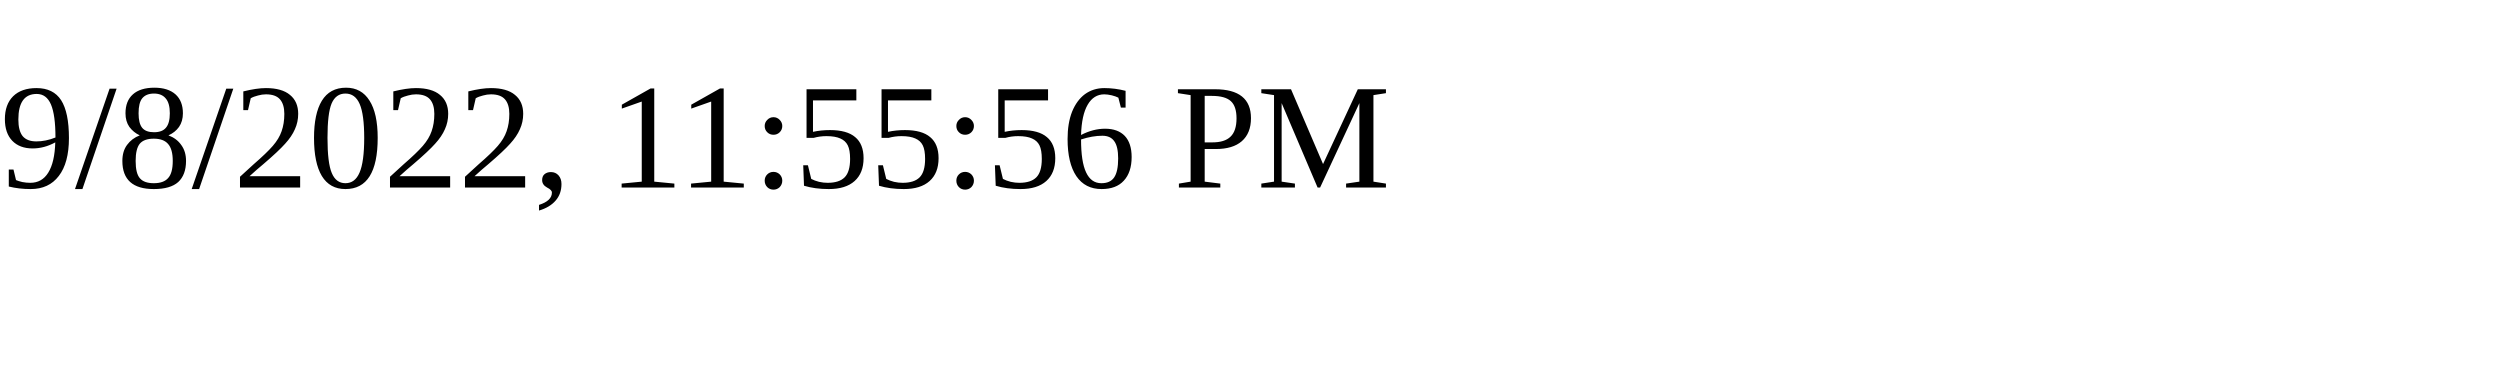
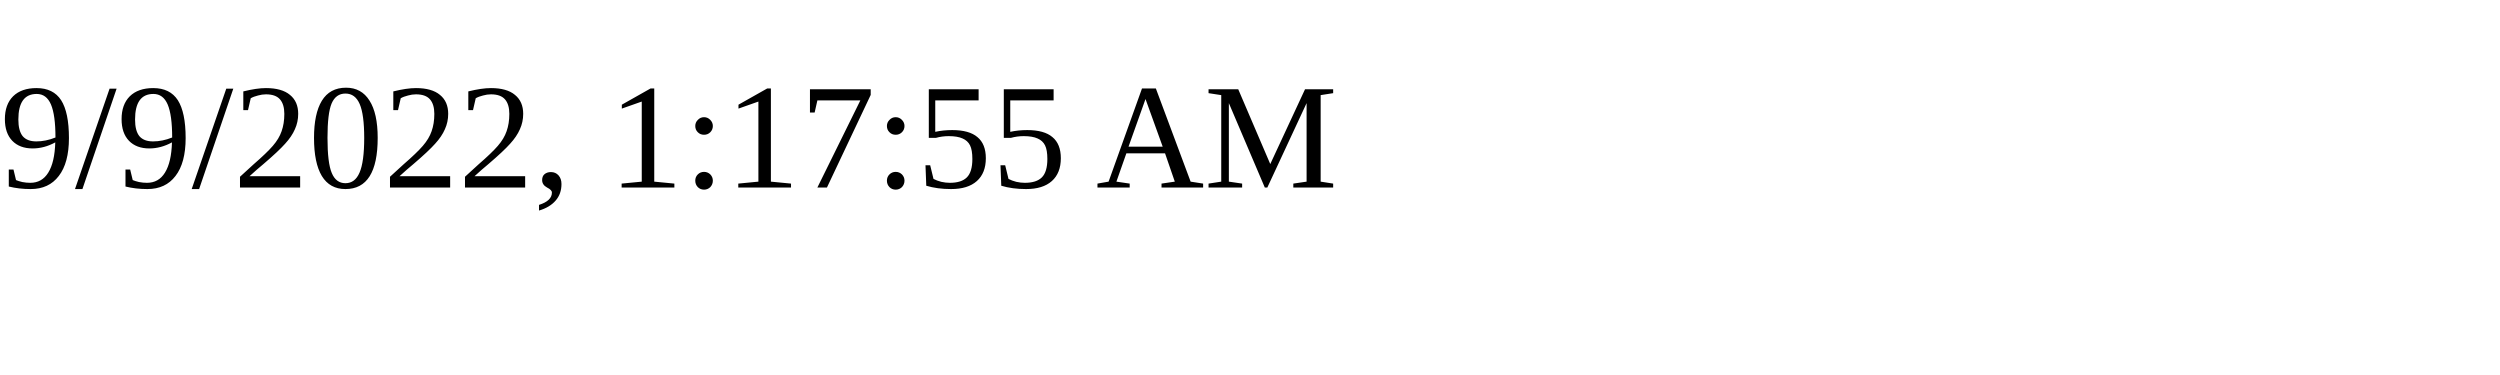
<svg xmlns="http://www.w3.org/2000/svg" height="30" width="200">
-   <text x="0" y="15">9/8/2022, 11:55:56 PM</text>
+   <text x="0" y="15">9/9/2022, 1:17:55 AM</text>
</svg>
